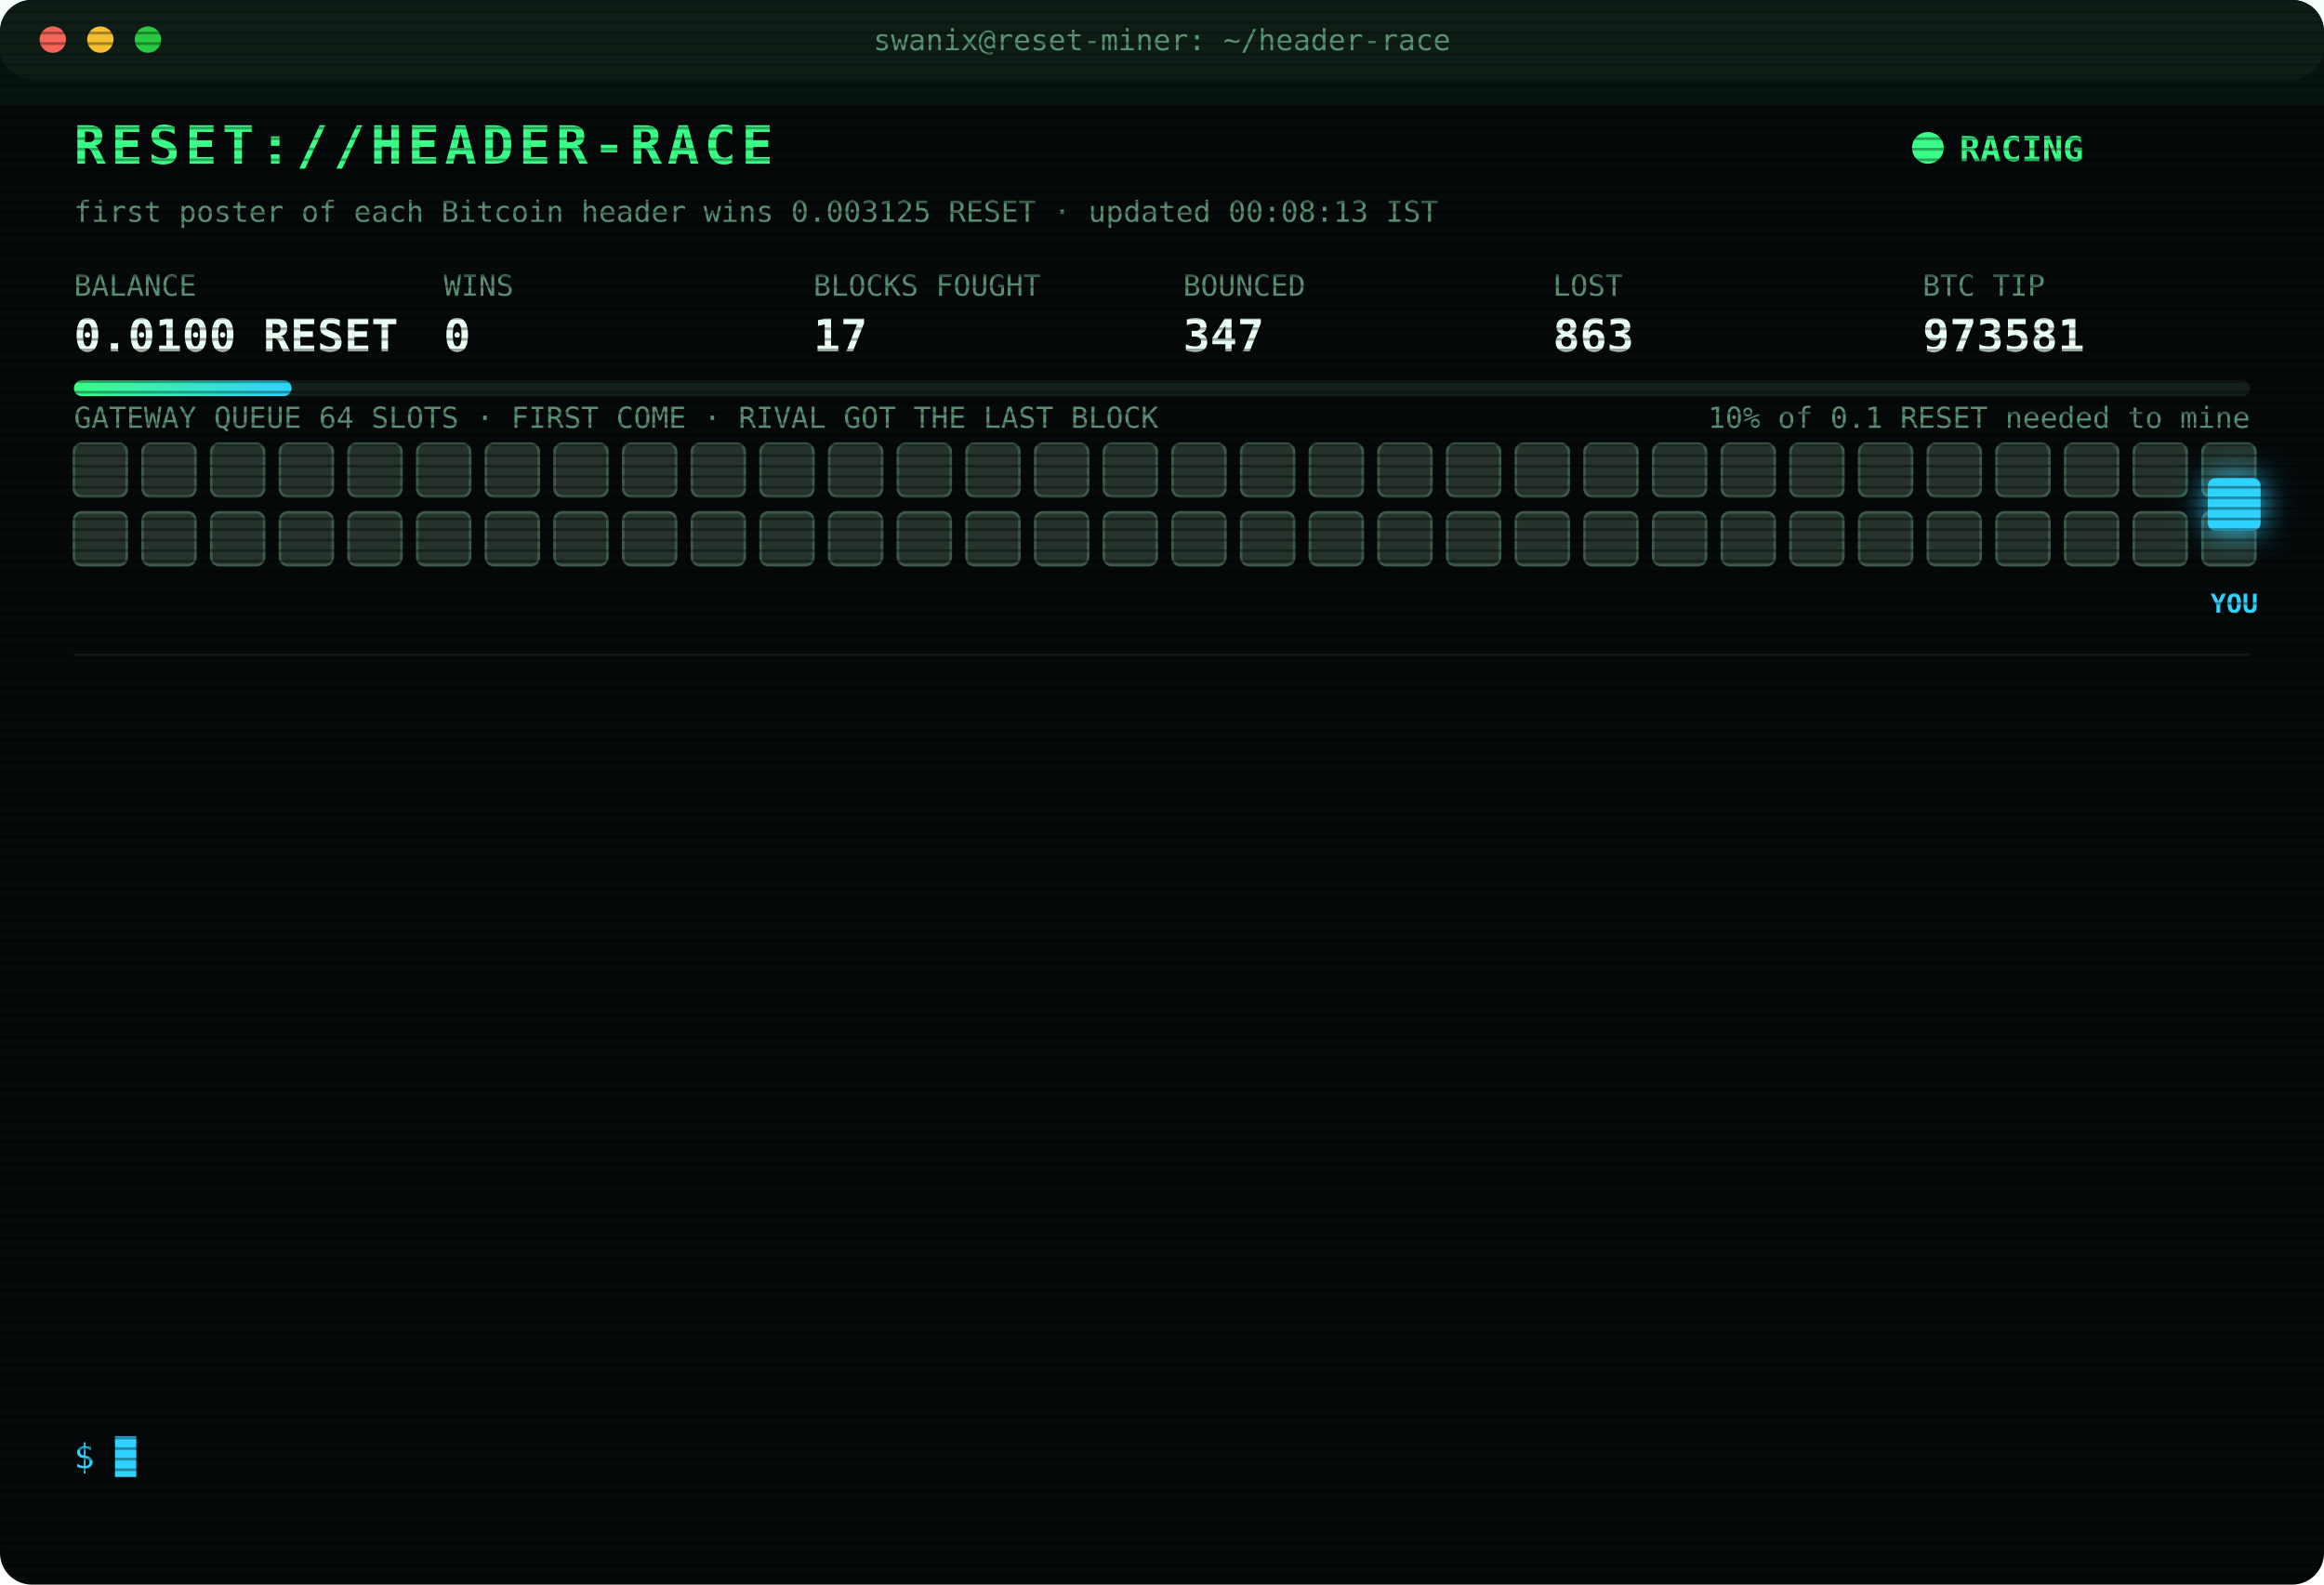
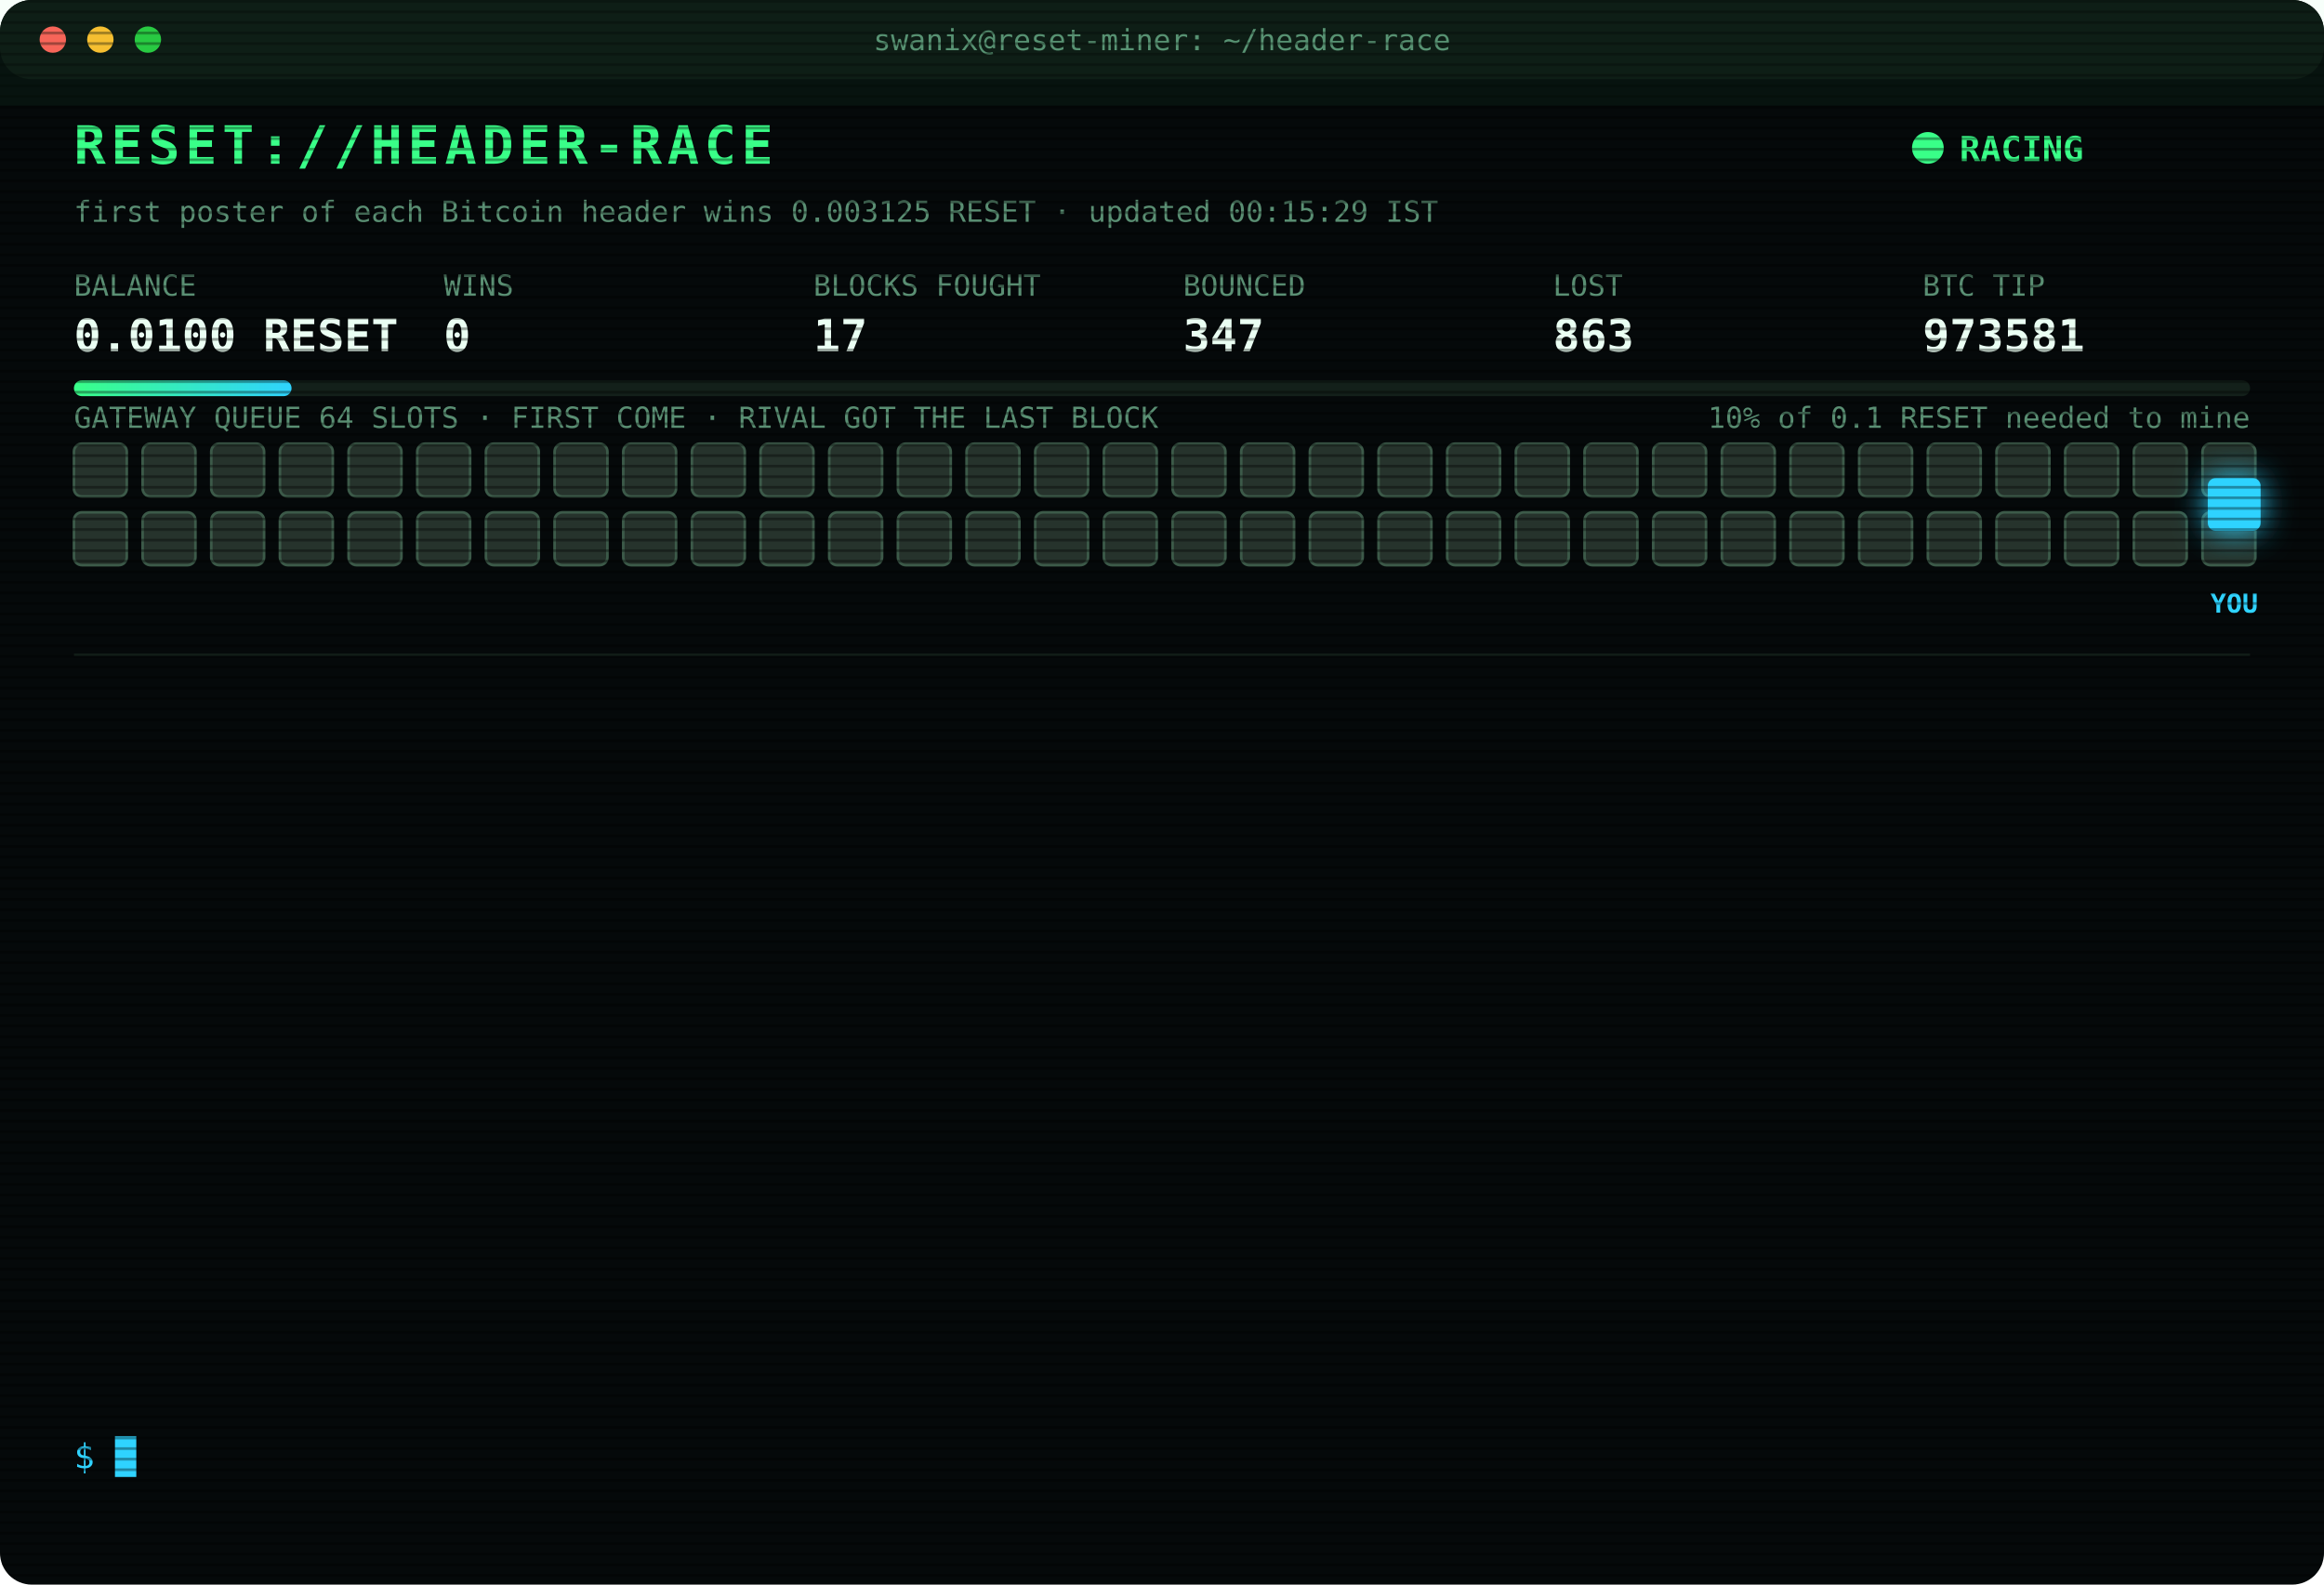
<svg xmlns="http://www.w3.org/2000/svg" width="880" height="600" viewBox="0 0 880 600" font-family="ui-monospace,SFMono-Regular,Menlo,Consolas,monospace">
  <style>
text{font-size:13px;fill:#7CFFB2}
.title{font-size:20px;font-weight:700;fill:#39FF88;letter-spacing:2px;animation:glitch 3s infinite steps(1)}
.sub{fill:#2fd3ff}.k{fill:#5a8f73;font-size:11px}.v{font-size:17px;font-weight:700;fill:#eafff3}
.ts{fill:#3f6b56}.boot{fill:#2fd3ff}.dim{fill:#5a8f73}.bad{fill:#ff4d6d}.warn{fill:#ffd23f}.mag{fill:#ff5cf0}.win{fill:#39FF88;font-weight:700}
.tag{font-size:10px;fill:#2fd3ff;font-weight:700}
.rival{fill:#26332c;stroke:#3c5a49;animation:jam 1.2s infinite alternate}
.idle{fill:#141c18;stroke:#22302a;animation:breathe 4s infinite}
.me{fill:#2fd3ff;filter:drop-shadow(0 0 6px #2fd3ff)}
.hover{animation:nudge 1.1s infinite ease-in-out}.bounce{animation:kick 1.4s infinite}
.ln{opacity:0;animation:in .4s forwards}
.cur{animation:blink 1s infinite steps(1)}
.scan{animation:scan 6s infinite linear}
.led{animation:blink 1.4s infinite}
@keyframes in{from{opacity:0;transform:translateX(-6px)}to{opacity:1;transform:none}}
@keyframes blink{50%{opacity:0}}
@keyframes jam{to{fill:#33463b}}
@keyframes breathe{50%{opacity:.4}}
@keyframes nudge{50%{transform:translateX(-10px)}}
@keyframes kick{0%,100%{transform:none}30%{transform:translateX(-14px)}55%{transform:translateX(10px) translateY(-6px)}}
@keyframes glitch{0%,92%{transform:none}93%{transform:translateX(2px);fill:#ff4d6d}95%{transform:translateX(-2px);fill:#2fd3ff}97%{transform:none}}
@keyframes scan{from{transform:translateY(-40px)}to{transform:translateY(600px)}}
</style>
  <defs>
    <pattern id="sl" width="4" height="4" patternUnits="userSpaceOnUse">
      <rect width="4" height="1" fill="#000" opacity=".35" />
    </pattern>
    <linearGradient id="bar">
      <stop offset="0" stop-color="#39FF88" />
      <stop offset="1" stop-color="#2fd3ff" />
    </linearGradient>
  </defs>
  <rect width="880" height="600" rx="12" fill="#05090a" />
  <rect width="880" height="30" rx="12" fill="#0d1512" />
  <circle cx="20" cy="15" r="5" fill="#ff5f57" />
  <circle cx="38" cy="15" r="5" fill="#febc2e" />
  <circle cx="56" cy="15" r="5" fill="#28c840" />
  <text x="440" y="19" text-anchor="middle" class="k">swanix@reset-miner: ~/header-race</text>
  <text x="28" y="62" class="title">RESET://HEADER-RACE</text>
  <circle class="led" cx="730" cy="56" r="6" fill="#39FF88" />
  <text x="742" y="61" class="win">RACING</text>
-   <text x="28" y="84" class="k">first poster of each Bitcoin header wins 0.003125 RESET · updated 00:08:13 IST</text>
+   <text x="28" y="84" class="k">first poster of each Bitcoin header wins 0.003125 RESET · updated 00:15:29 IST</text>
  <text x="28" y="112" class="k">BALANCE</text>
  <text x="28" y="133" class="v">0.0100 RESET</text>
  <text x="168" y="112" class="k">WINS</text>
  <text x="168" y="133" class="v">0</text>
  <text x="308" y="112" class="k">BLOCKS FOUGHT</text>
  <text x="308" y="133" class="v">17</text>
  <text x="448" y="112" class="k">BOUNCED</text>
  <text x="448" y="133" class="v">347</text>
  <text x="588" y="112" class="k">LOST</text>
  <text x="588" y="133" class="v">863</text>
  <text x="728" y="112" class="k">BTC TIP</text>
  <text x="728" y="133" class="v">973581</text>
  <rect x="28" y="144" width="824" height="6" rx="3" fill="#13201a" />
  <rect x="28" y="144" width="82.4" height="6" rx="3" fill="url(#bar)" />
  <text x="852" y="162" text-anchor="end" class="k">10% of 0.1 RESET needed to mine</text>
  <text x="28" y="162" class="k">GATEWAY QUEUE 64 SLOTS · FIRST COME · RIVAL GOT THE LAST BLOCK</text>
  <rect class="rival" x="28" y="168" width="20" height="20" rx="3" style="animation-delay:0.00s" />
  <rect class="rival" x="54" y="168" width="20" height="20" rx="3" style="animation-delay:0.05s" />
  <rect class="rival" x="80" y="168" width="20" height="20" rx="3" style="animation-delay:0.10s" />
  <rect class="rival" x="106" y="168" width="20" height="20" rx="3" style="animation-delay:0.15s" />
  <rect class="rival" x="132" y="168" width="20" height="20" rx="3" style="animation-delay:0.20s" />
  <rect class="rival" x="158" y="168" width="20" height="20" rx="3" style="animation-delay:0.25s" />
  <rect class="rival" x="184" y="168" width="20" height="20" rx="3" style="animation-delay:0.30s" />
  <rect class="rival" x="210" y="168" width="20" height="20" rx="3" style="animation-delay:0.35s" />
  <rect class="rival" x="236" y="168" width="20" height="20" rx="3" style="animation-delay:0.40s" />
  <rect class="rival" x="262" y="168" width="20" height="20" rx="3" style="animation-delay:0.45s" />
  <rect class="rival" x="288" y="168" width="20" height="20" rx="3" style="animation-delay:0.50s" />
  <rect class="rival" x="314" y="168" width="20" height="20" rx="3" style="animation-delay:0.55s" />
  <rect class="rival" x="340" y="168" width="20" height="20" rx="3" style="animation-delay:0.60s" />
  <rect class="rival" x="366" y="168" width="20" height="20" rx="3" style="animation-delay:0.65s" />
  <rect class="rival" x="392" y="168" width="20" height="20" rx="3" style="animation-delay:0.70s" />
  <rect class="rival" x="418" y="168" width="20" height="20" rx="3" style="animation-delay:0.75s" />
  <rect class="rival" x="444" y="168" width="20" height="20" rx="3" style="animation-delay:0.80s" />
  <rect class="rival" x="470" y="168" width="20" height="20" rx="3" style="animation-delay:0.85s" />
  <rect class="rival" x="496" y="168" width="20" height="20" rx="3" style="animation-delay:0.90s" />
  <rect class="rival" x="522" y="168" width="20" height="20" rx="3" style="animation-delay:0.95s" />
  <rect class="rival" x="548" y="168" width="20" height="20" rx="3" style="animation-delay:1.00s" />
  <rect class="rival" x="574" y="168" width="20" height="20" rx="3" style="animation-delay:1.05s" />
  <rect class="rival" x="600" y="168" width="20" height="20" rx="3" style="animation-delay:1.10s" />
  <rect class="rival" x="626" y="168" width="20" height="20" rx="3" style="animation-delay:1.15s" />
  <rect class="rival" x="652" y="168" width="20" height="20" rx="3" style="animation-delay:1.20s" />
  <rect class="rival" x="678" y="168" width="20" height="20" rx="3" style="animation-delay:1.25s" />
  <rect class="rival" x="704" y="168" width="20" height="20" rx="3" style="animation-delay:1.30s" />
  <rect class="rival" x="730" y="168" width="20" height="20" rx="3" style="animation-delay:1.35s" />
  <rect class="rival" x="756" y="168" width="20" height="20" rx="3" style="animation-delay:1.40s" />
  <rect class="rival" x="782" y="168" width="20" height="20" rx="3" style="animation-delay:1.45s" />
  <rect class="rival" x="808" y="168" width="20" height="20" rx="3" style="animation-delay:1.50s" />
  <rect class="rival" x="834" y="168" width="20" height="20" rx="3" style="animation-delay:1.55s" />
  <rect class="rival" x="28" y="194" width="20" height="20" rx="3" style="animation-delay:1.60s" />
  <rect class="rival" x="54" y="194" width="20" height="20" rx="3" style="animation-delay:1.65s" />
  <rect class="rival" x="80" y="194" width="20" height="20" rx="3" style="animation-delay:1.70s" />
  <rect class="rival" x="106" y="194" width="20" height="20" rx="3" style="animation-delay:1.75s" />
  <rect class="rival" x="132" y="194" width="20" height="20" rx="3" style="animation-delay:1.80s" />
  <rect class="rival" x="158" y="194" width="20" height="20" rx="3" style="animation-delay:1.85s" />
  <rect class="rival" x="184" y="194" width="20" height="20" rx="3" style="animation-delay:1.90s" />
  <rect class="rival" x="210" y="194" width="20" height="20" rx="3" style="animation-delay:1.95s" />
  <rect class="rival" x="236" y="194" width="20" height="20" rx="3" style="animation-delay:2.00s" />
  <rect class="rival" x="262" y="194" width="20" height="20" rx="3" style="animation-delay:2.05s" />
  <rect class="rival" x="288" y="194" width="20" height="20" rx="3" style="animation-delay:2.10s" />
  <rect class="rival" x="314" y="194" width="20" height="20" rx="3" style="animation-delay:2.15s" />
  <rect class="rival" x="340" y="194" width="20" height="20" rx="3" style="animation-delay:2.20s" />
  <rect class="rival" x="366" y="194" width="20" height="20" rx="3" style="animation-delay:2.25s" />
  <rect class="rival" x="392" y="194" width="20" height="20" rx="3" style="animation-delay:2.30s" />
  <rect class="rival" x="418" y="194" width="20" height="20" rx="3" style="animation-delay:2.35s" />
  <rect class="rival" x="444" y="194" width="20" height="20" rx="3" style="animation-delay:2.40s" />
  <rect class="rival" x="470" y="194" width="20" height="20" rx="3" style="animation-delay:2.45s" />
  <rect class="rival" x="496" y="194" width="20" height="20" rx="3" style="animation-delay:2.50s" />
  <rect class="rival" x="522" y="194" width="20" height="20" rx="3" style="animation-delay:2.55s" />
  <rect class="rival" x="548" y="194" width="20" height="20" rx="3" style="animation-delay:2.60s" />
  <rect class="rival" x="574" y="194" width="20" height="20" rx="3" style="animation-delay:2.65s" />
  <rect class="rival" x="600" y="194" width="20" height="20" rx="3" style="animation-delay:2.70s" />
  <rect class="rival" x="626" y="194" width="20" height="20" rx="3" style="animation-delay:2.75s" />
  <rect class="rival" x="652" y="194" width="20" height="20" rx="3" style="animation-delay:2.80s" />
  <rect class="rival" x="678" y="194" width="20" height="20" rx="3" style="animation-delay:2.85s" />
  <rect class="rival" x="704" y="194" width="20" height="20" rx="3" style="animation-delay:2.90s" />
  <rect class="rival" x="730" y="194" width="20" height="20" rx="3" style="animation-delay:2.95s" />
  <rect class="rival" x="756" y="194" width="20" height="20" rx="3" style="animation-delay:3.00s" />
  <rect class="rival" x="782" y="194" width="20" height="20" rx="3" style="animation-delay:3.05s" />
  <rect class="rival" x="808" y="194" width="20" height="20" rx="3" style="animation-delay:3.10s" />
  <rect class="rival" x="834" y="194" width="20" height="20" rx="3" style="animation-delay:3.15s" />
  <g class="hover">
    <rect class="me" x="836" y="181" width="20" height="20" rx="3" />
    <text class="tag" x="846" y="232" text-anchor="middle">YOU</text>
  </g>
  <line x1="28" x2="852" y1="248" y2="248" stroke="#13201a" />
  <g class="ln" style="animation-delay:0.40s">
    <text x="28" y="270" class="ts">23:36:06</text>
    <text x="104" y="270" class="bad">[LOST] #973579 taken by a rival miner</text>
  </g>
  <g class="ln" style="animation-delay:0.65s">
    <text x="28" y="292" class="ts">23:53:05</text>
    <text x="104" y="292" class="bad">[LOST] #973580 taken by a rival miner</text>
  </g>
  <g class="ln" style="animation-delay:0.90s">
    <text x="28" y="314" class="ts">00:07:58</text>
    <text x="104" y="314" class="bad">[GATEWAY DOWN] no response · 532ms</text>
  </g>
  <g class="ln" style="animation-delay:1.15s">
    <text x="28" y="336" class="ts">00:07:59</text>
    <text x="104" y="336" class="bad">[GATEWAY DOWN] no response · 763ms</text>
  </g>
  <g class="ln" style="animation-delay:1.40s">
    <text x="28" y="358" class="ts">00:08:00</text>
    <text x="104" y="358" class="bad">[GATEWAY DOWN] no response · 763ms</text>
  </g>
  <g class="ln" style="animation-delay:1.65s">
    <text x="28" y="380" class="ts">00:08:01</text>
    <text x="104" y="380" class="bad">[GATEWAY DOWN] no response · 756ms</text>
  </g>
  <g class="ln" style="animation-delay:1.90s">
    <text x="28" y="402" class="ts">00:08:02</text>
    <text x="104" y="402" class="bad">[GATEWAY DOWN] no response · 848ms</text>
  </g>
  <g class="ln" style="animation-delay:2.15s">
    <text x="28" y="424" class="ts">00:08:04</text>
    <text x="104" y="424" class="bad">[GATEWAY DOWN] no response · 1195ms</text>
  </g>
  <g class="ln" style="animation-delay:2.40s">
    <text x="28" y="446" class="ts">00:08:05</text>
    <text x="104" y="446" class="bad">[GATEWAY DOWN] no response · 1226ms</text>
  </g>
  <g class="ln" style="animation-delay:2.65s">
    <text x="28" y="468" class="ts">00:08:05</text>
    <text x="104" y="468" class="bad">[GATEWAY DOWN] no response · 573ms</text>
  </g>
  <g class="ln" style="animation-delay:2.90s">
    <text x="28" y="490" class="ts">00:08:07</text>
    <text x="104" y="490" class="bad">[GATEWAY DOWN] no response · 1139ms</text>
  </g>
  <g class="ln" style="animation-delay:3.15s">
    <text x="28" y="512" class="ts">00:08:08</text>
    <text x="104" y="512" class="bad">[GATEWAY DOWN] no response · 1058ms</text>
  </g>
  <g class="ln" style="animation-delay:3.40s">
    <text x="28" y="534" class="ts">00:08:13</text>
    <text x="104" y="534" class="bad">[LOST] #973581 taken by a rival miner</text>
  </g>
  <text x="28" y="556" class="sub">$ <tspan class="cur">█</tspan>
  </text>
  <rect width="880" height="600" rx="12" fill="url(#sl)" pointer-events="none" />
  <rect class="scan" width="880" height="40" fill="#39FF88" opacity=".04" />
</svg>
